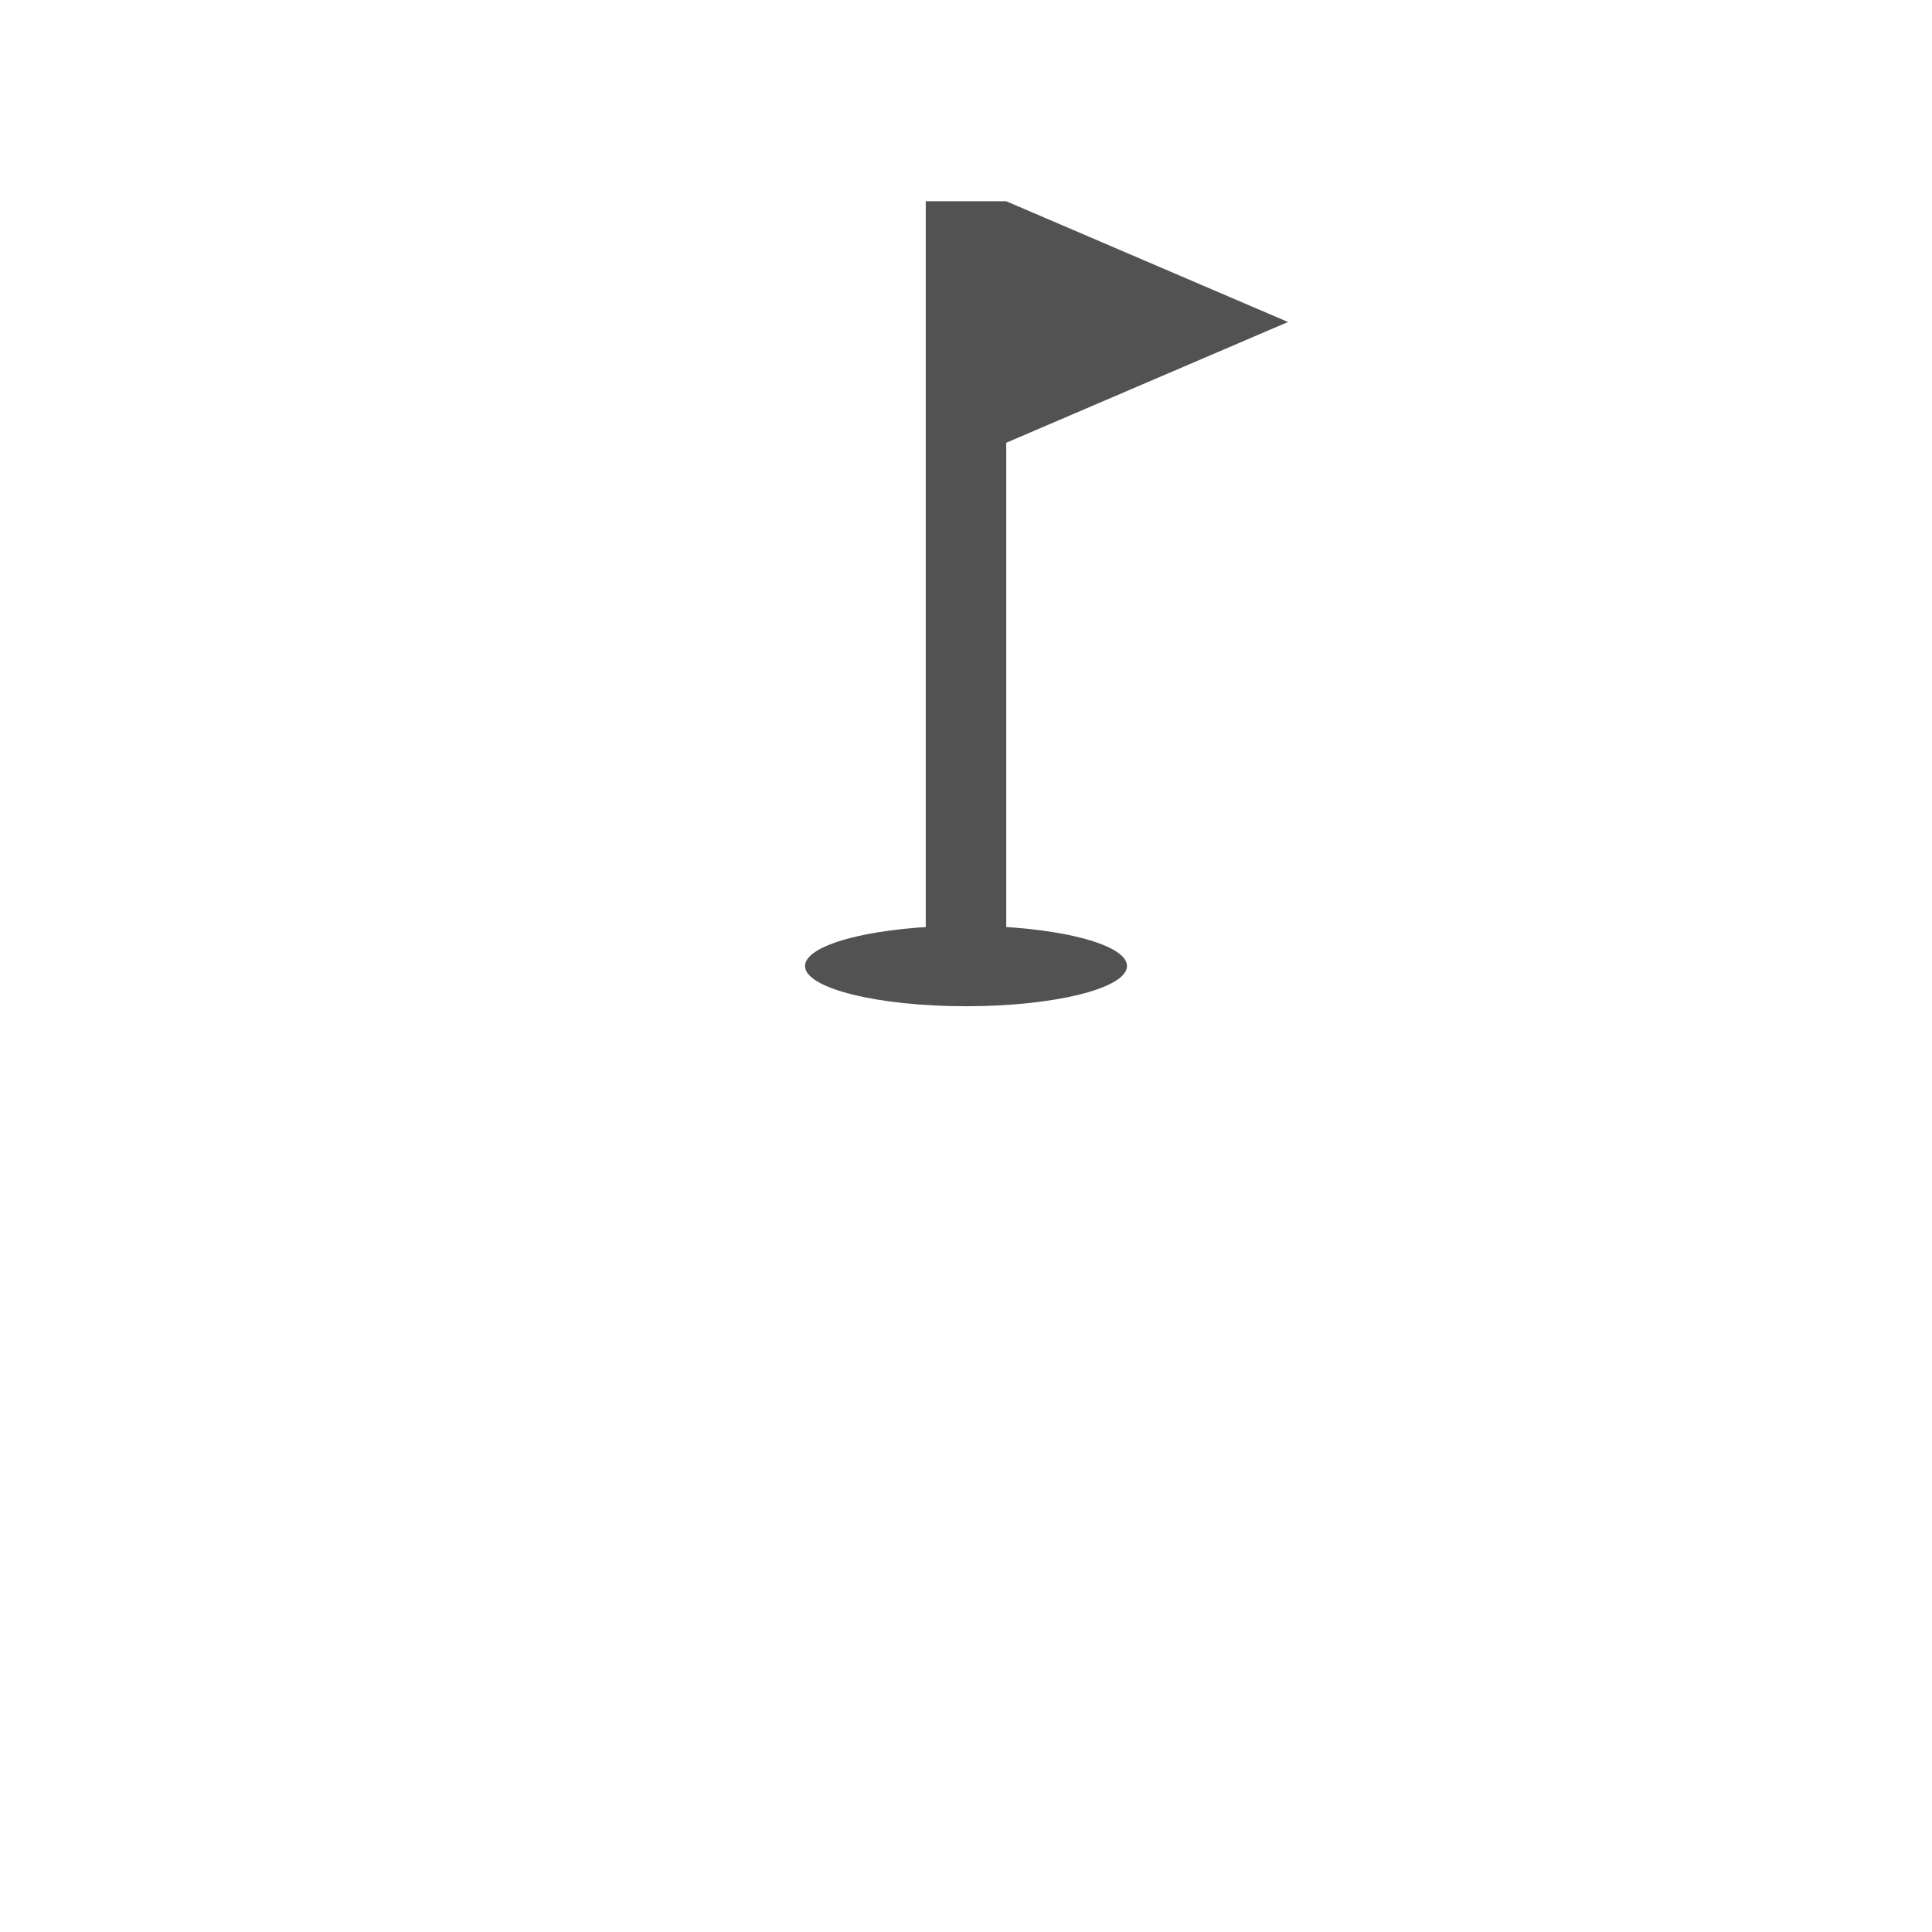
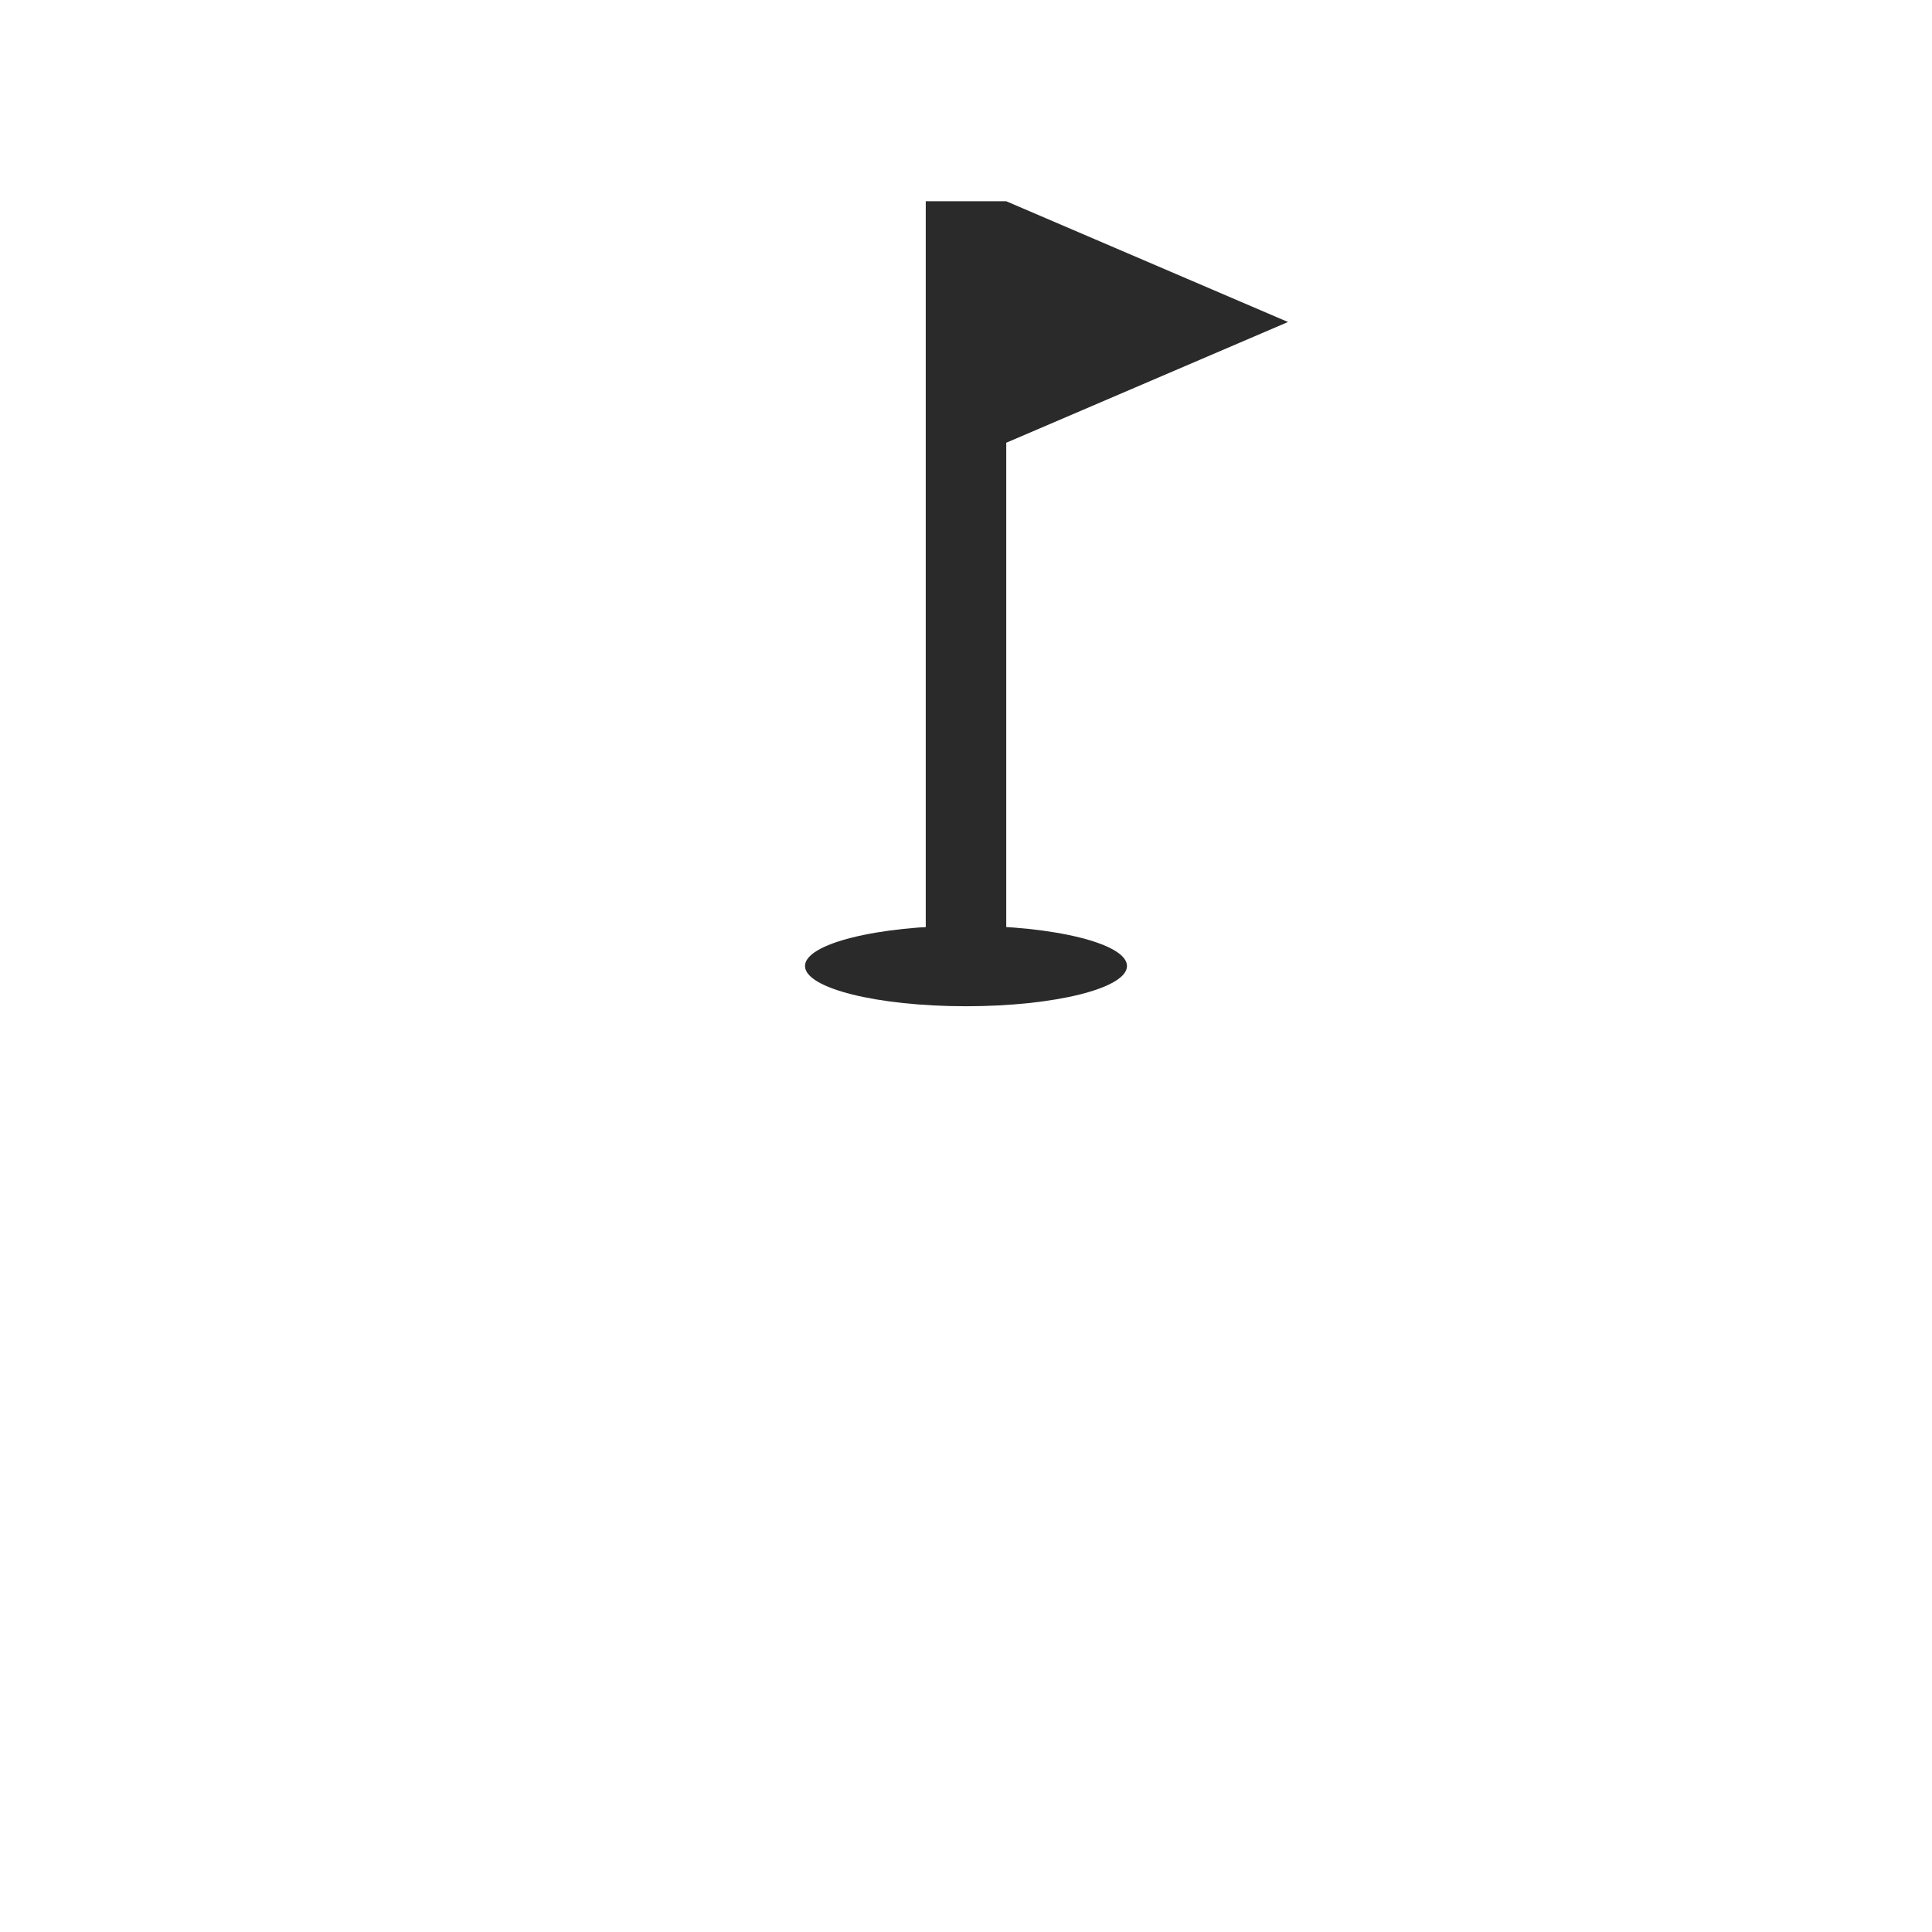
- <svg xmlns="http://www.w3.org/2000/svg" width="32" height="32" viewBox="0 0 48 48" version="1.1" id="svg10" style="fill:none">
-   <defs id="defs14" />
-   <path style="color:#000000;clip-rule:nonzero;display:inline;overflow:visible;visibility:visible;opacity:1;isolation:auto;mix-blend-mode:normal;color-interpolation:sRGB;color-interpolation-filters:linearRGB;solid-color:#000000;solid-opacity:1;vector-effect:none;fill:#525252;fill-opacity:1;fill-rule:nonzero;stroke:none;stroke-width:1;stroke-linecap:butt;stroke-linejoin:miter;stroke-miterlimit:4;stroke-dasharray:none;stroke-dashoffset:0;stroke-opacity:1;marker:none;paint-order:normal;color-rendering:auto;image-rendering:auto;shape-rendering:auto;text-rendering:auto;enable-background:accumulate" d="m 23,5 h 2 l 7,3 -7,3 v 13 h -2 z" id="rect825" />
-   <ellipse style="color:#000000;clip-rule:nonzero;display:inline;overflow:visible;visibility:visible;opacity:1;isolation:auto;mix-blend-mode:normal;color-interpolation:sRGB;color-interpolation-filters:linearRGB;solid-color:#000000;solid-opacity:1;vector-effect:none;fill:#525252;fill-opacity:1;fill-rule:nonzero;stroke:none;stroke-width:1;stroke-linecap:butt;stroke-linejoin:miter;stroke-miterlimit:4;stroke-dasharray:none;stroke-dashoffset:0;stroke-opacity:1;marker:none;paint-order:normal;color-rendering:auto;image-rendering:auto;shape-rendering:auto;text-rendering:auto;enable-background:accumulate" id="path827" cx="24" cy="24" rx="4" ry="1" />
+ <svg xmlns="http://www.w3.org/2000/svg" width="32" height="32" version="1.1" viewBox="0 0 48 48">
+   <path d="m23 5h2l7 3-7 3v13h-2z" color="#000000" color-rendering="auto" fill="#2a2a2a" image-rendering="auto" shape-rendering="auto" solid-color="#000000" style="isolation:auto;mix-blend-mode:normal;paint-order:normal" />
+   <ellipse cx="24" cy="24" rx="4" ry="1" color="#000000" color-rendering="auto" fill="#2a2a2a" image-rendering="auto" shape-rendering="auto" solid-color="#000000" style="isolation:auto;mix-blend-mode:normal;paint-order:normal" />
</svg>
